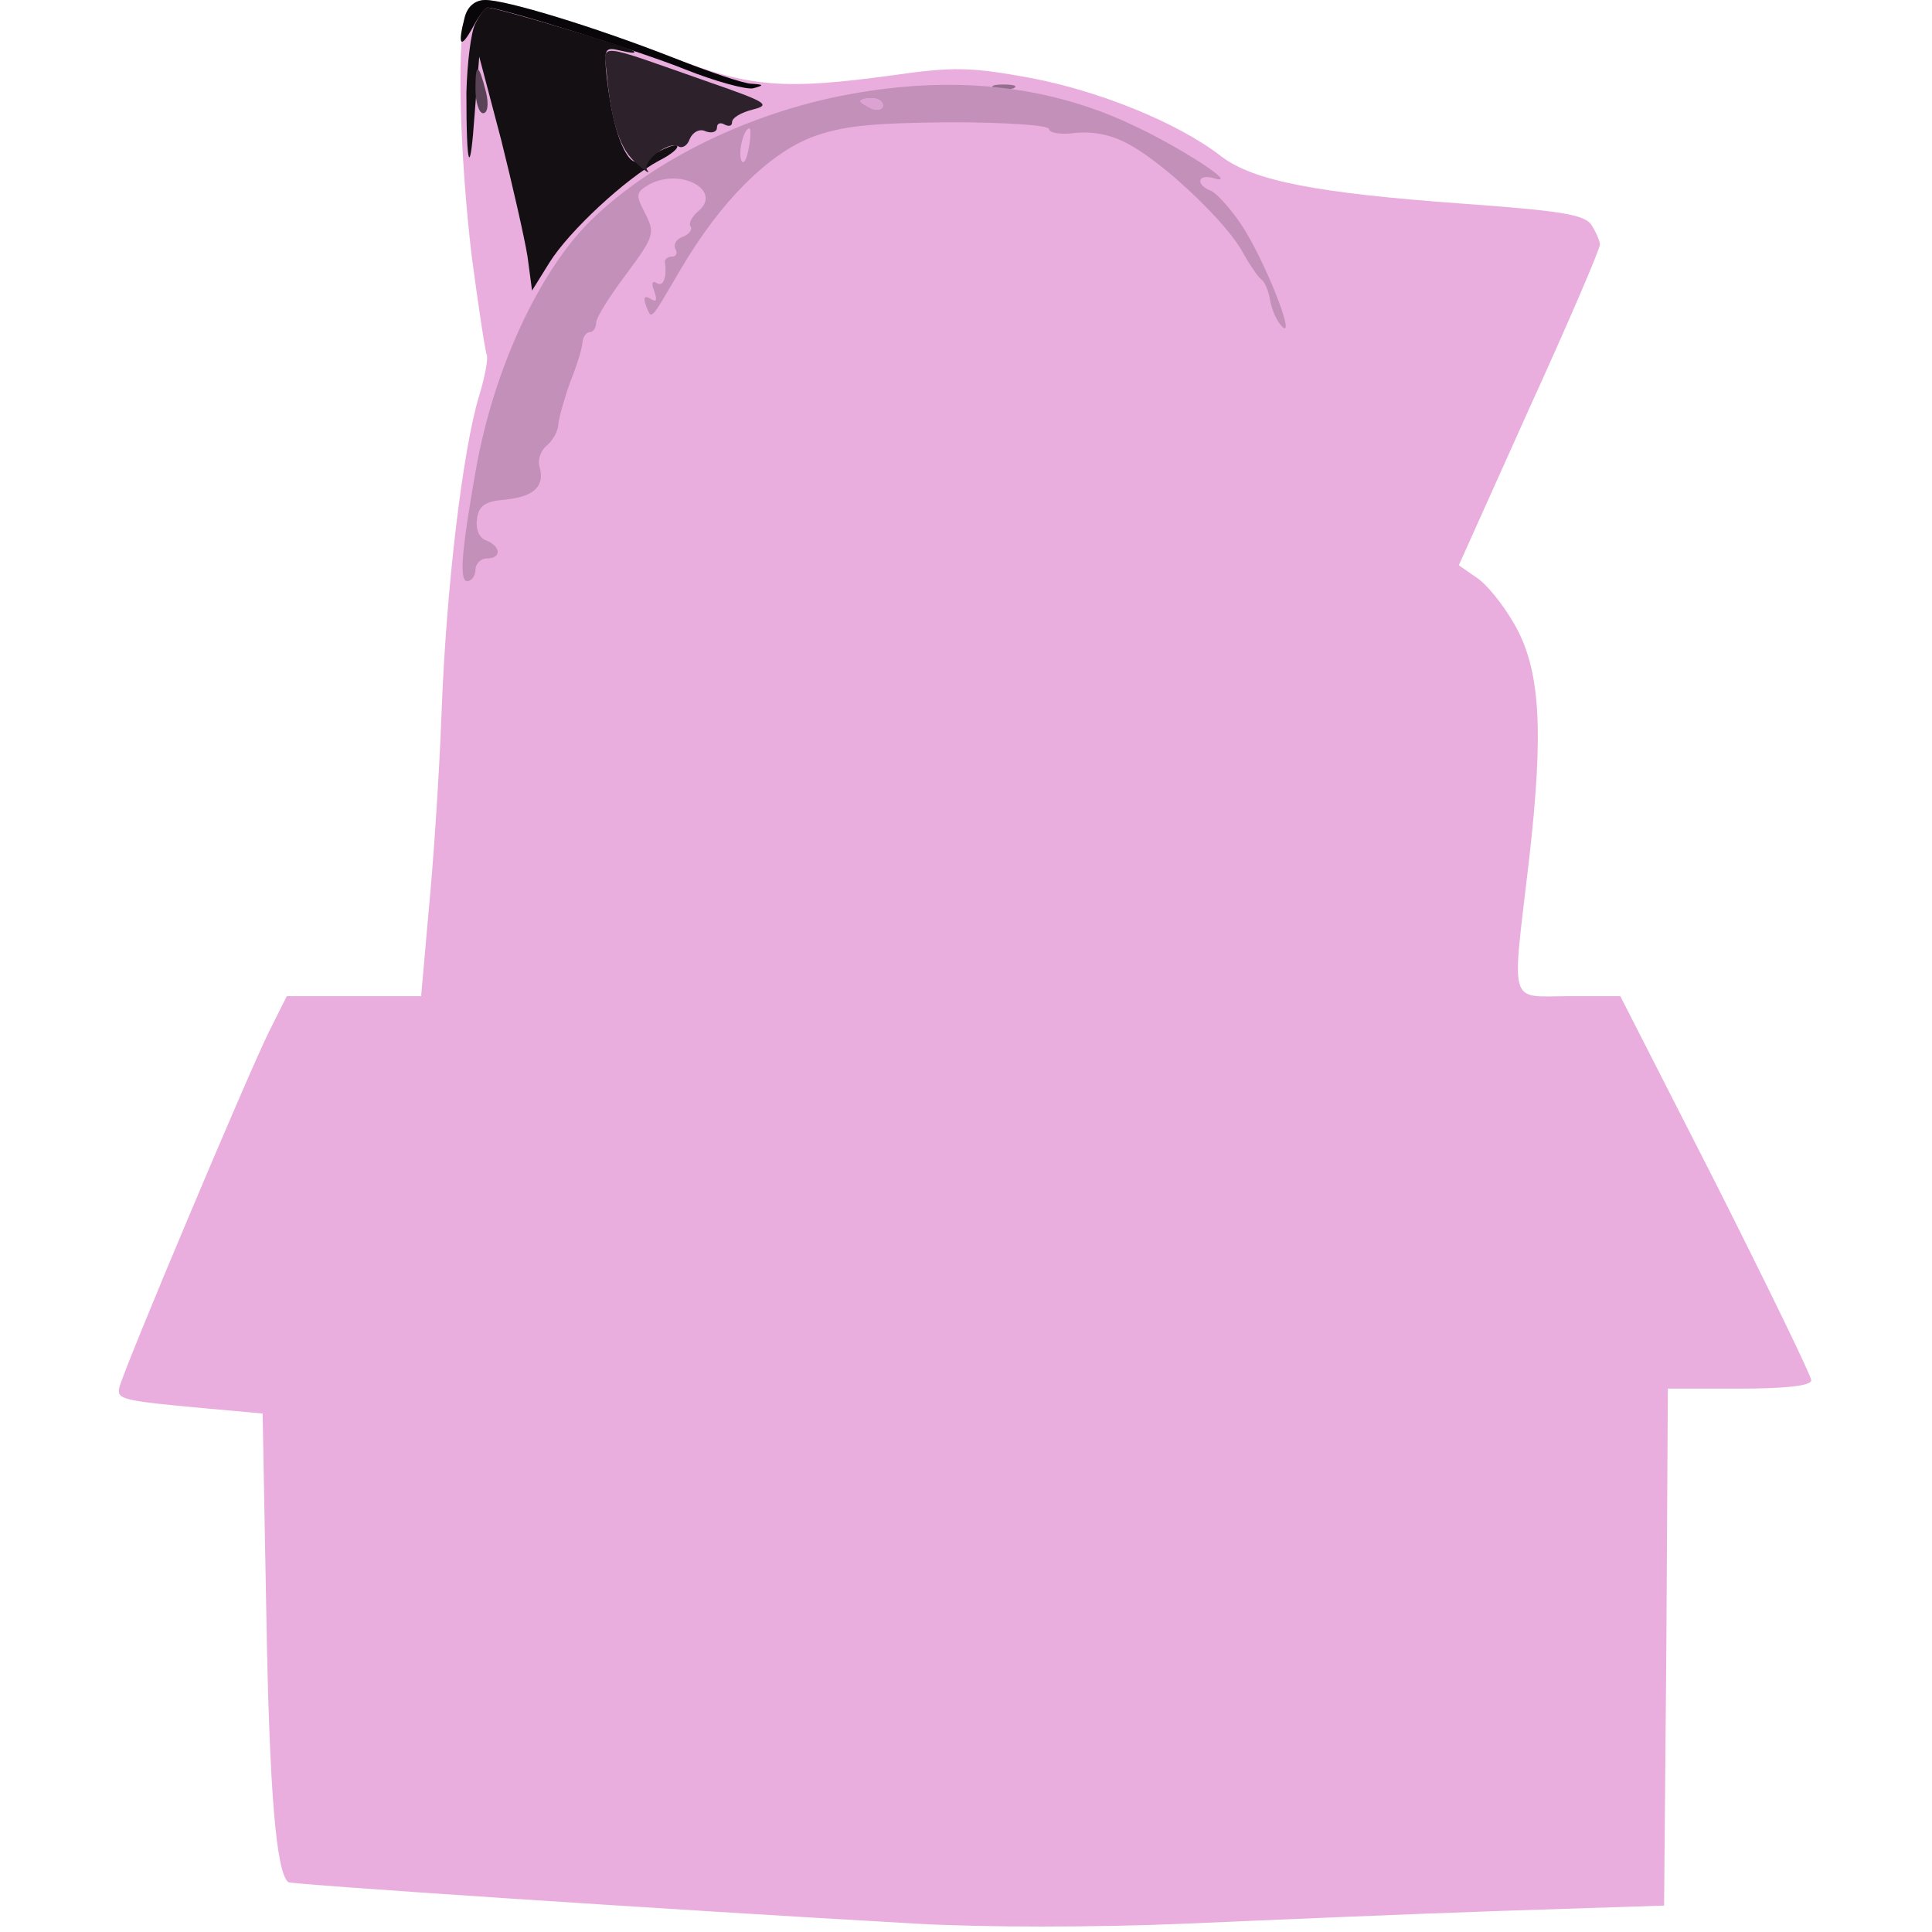
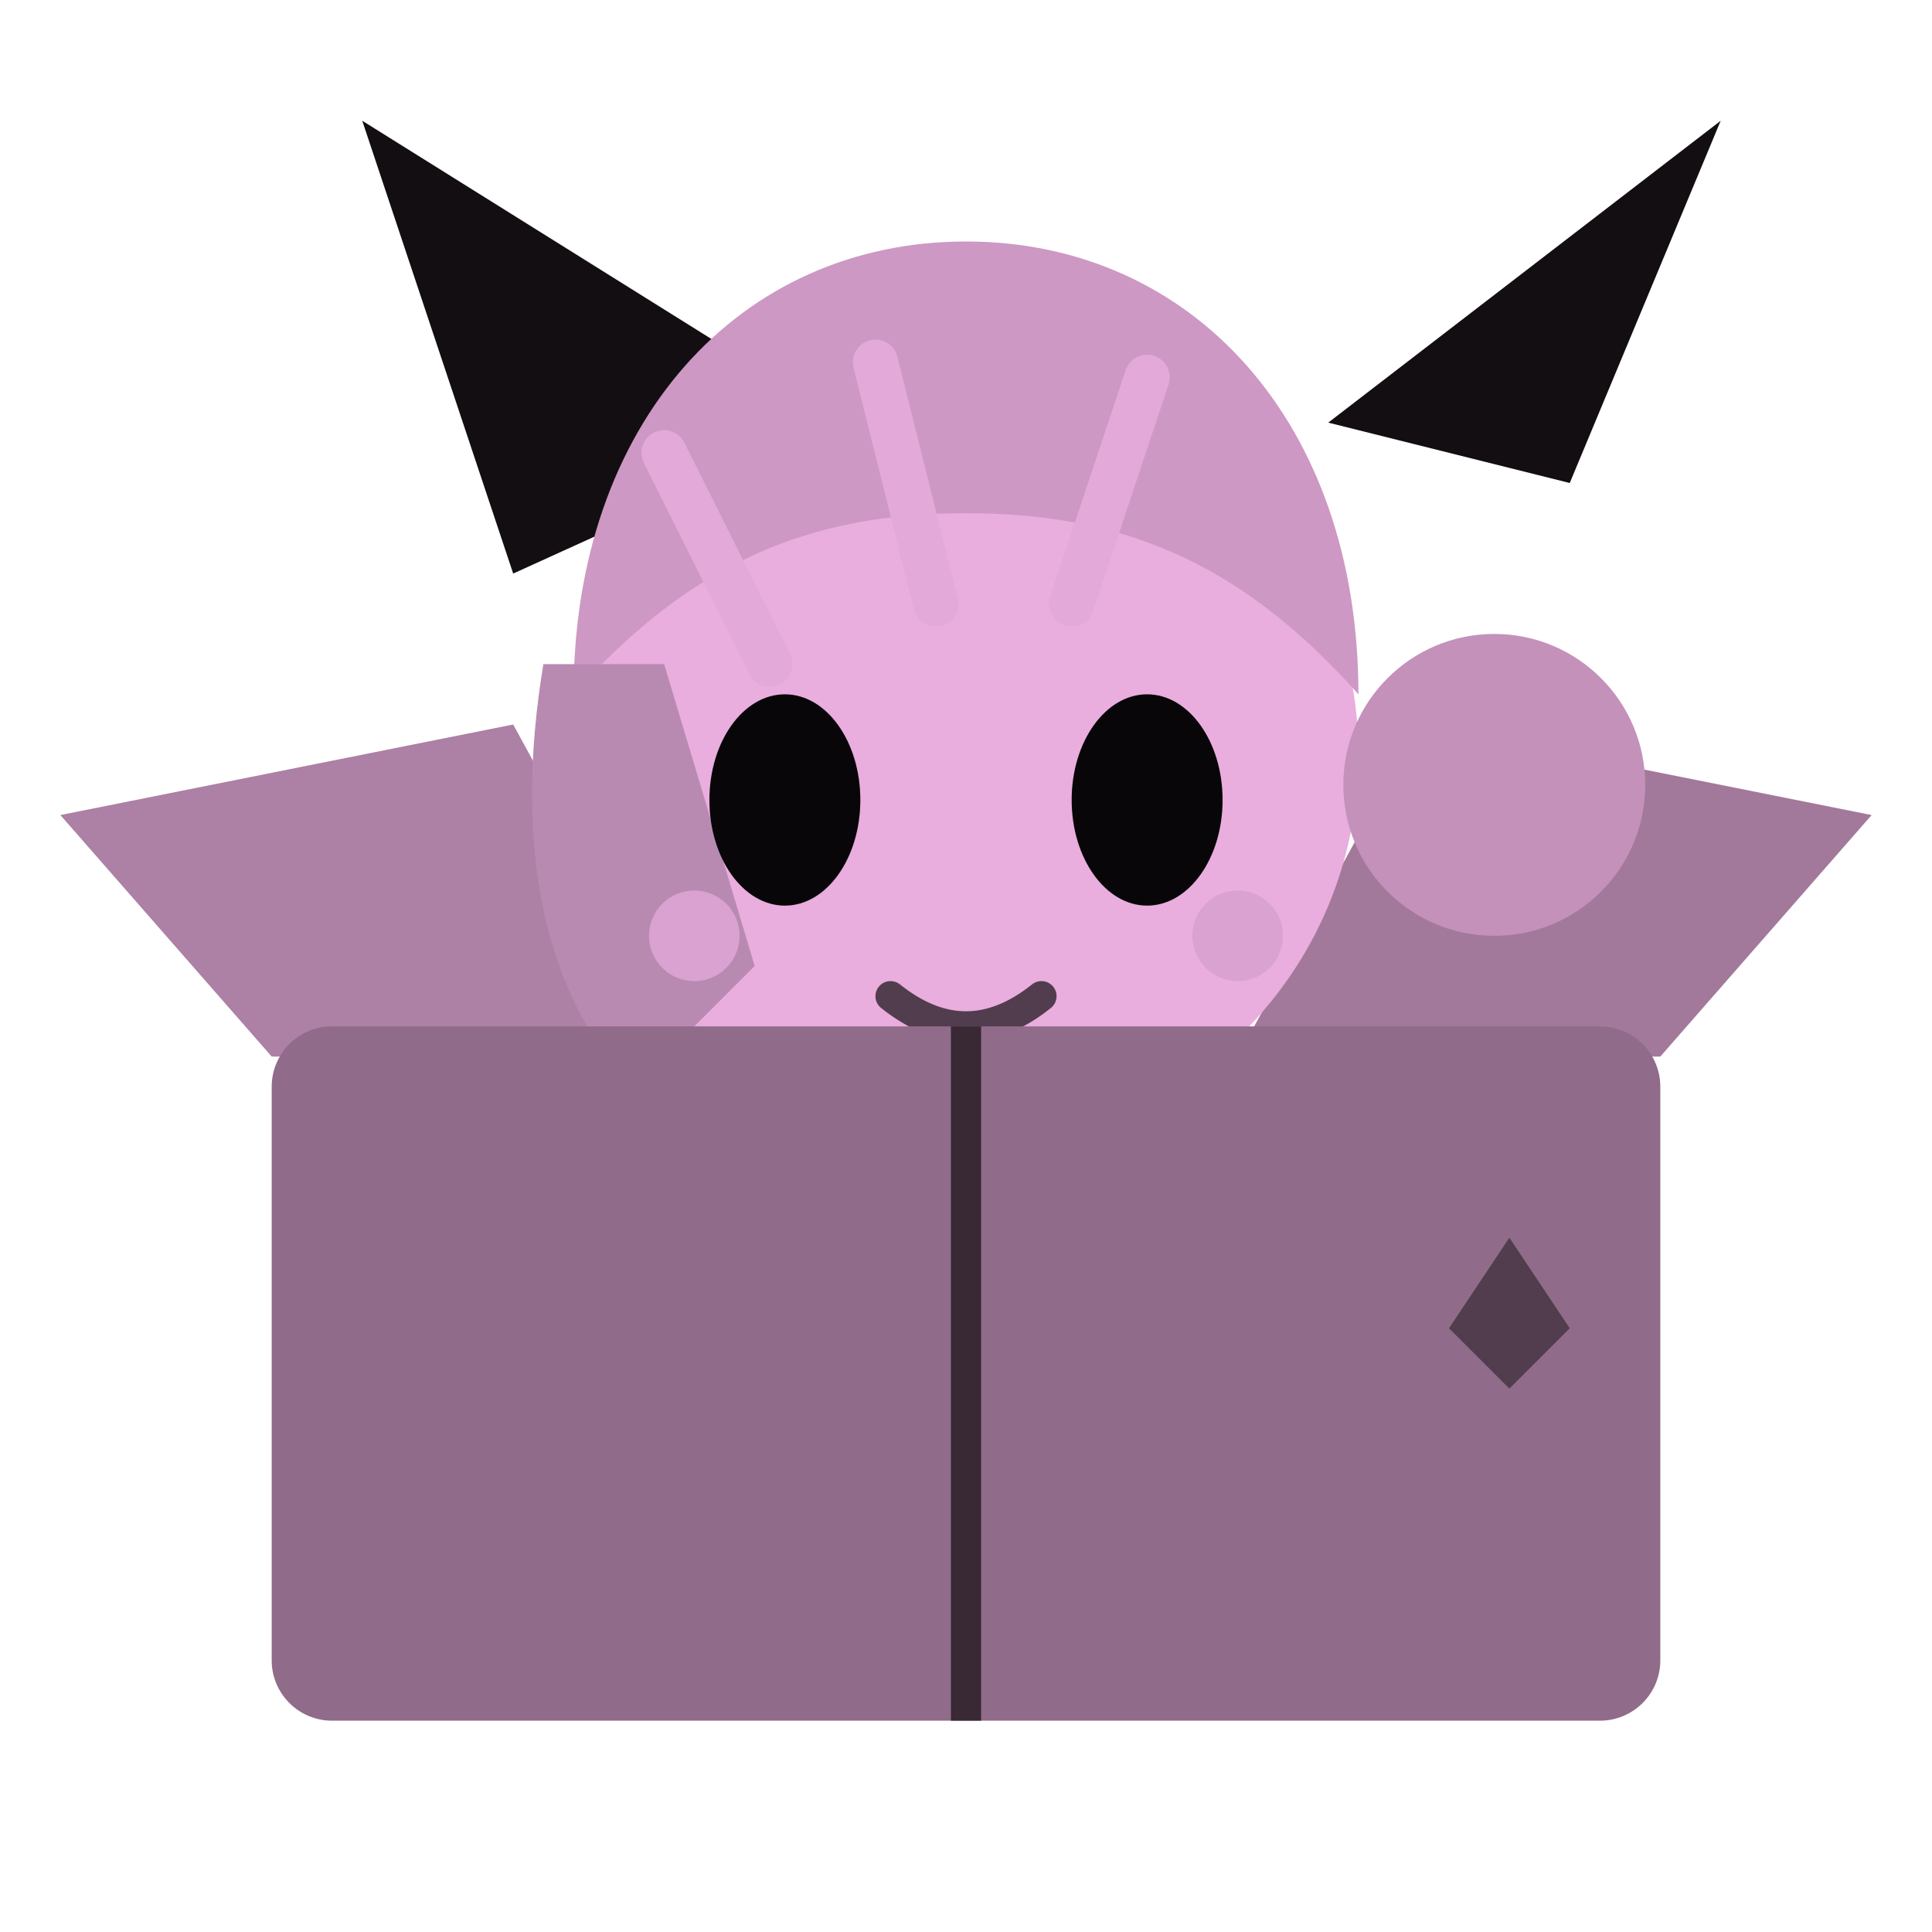
- <svg xmlns="http://www.w3.org/2000/svg" width="256" height="256" viewBox="0 0 256 256">
-   <g transform="translate(0,256) scale(0.1,-0.1)">
-     <path fill="#e9adde" d="M616 2538 c-11 -41 -6 -191 9 -317 9 -68 18 -127 20 -131 2 -4 -2 -28 -10 -54 -22 -72 -44 -257 -50 -423 -3 -81 -11 -199 -17 -260 l-10 -113 -89 0 -89 0 -24 -48 c-26 -52 -193 -448 -198 -471 -3 -15 3 -17 113 -27 l77 -7 5 -271 c4 -231 13 -337 29 -350 3 -3 497 -36 833 -55 87 -5 236 -5 355 0 113 5 302 13 420 17 l215 7 3 343 2 342 95 0 c63 0 95 4 95 11 0 6 -57 123 -126 260 l-127 249 -68 0 c-81 0 -76 -17 -53 180 20 174 15 254 -20 314 -15 26 -37 53 -50 61 l-23 16 93 207 c52 114 94 212 94 218 0 5 -6 18 -12 27 -10 13 -44 18 -168 27 -194 14 -279 30 -322 63 -58 45 -163 87 -254 104 -77 14 -100 15 -183 3 -140 -19 -186 -16 -288 23 -108 42 -223 77 -250 77 -13 0 -23 -8 -27 -22z" />
-   </g>
-   <g transform="translate(0,256) scale(0.1,-0.1)">
-     <path fill="#080608" d="M616 2538 c-10 -38 -6 -44 10 -15 8 15 17 27 20 27 17 0 200 -57 262 -82 40 -16 81 -27 90 -25 15 4 14 5 -2 6 -10 0 -57 16 -105 35 -105 41 -220 76 -248 76 -13 0 -23 -8 -27 -22z" />
-   </g>
-   <g transform="translate(0,256) scale(0.1,-0.1)">
-     <path fill="#140f13" d="M630 2529 c-6 -11 -11 -53 -12 -92 0 -103 5 -114 11 -27 l6 75 29 -110 c15 -60 31 -130 35 -155 l6 -45 23 37 c26 42 102 112 145 135 16 8 27 17 24 20 -3 2 -16 -3 -30 -11 -19 -13 -26 -14 -34 -4 -13 17 -23 54 -29 105 -4 39 -3 41 18 36 13 -3 21 -4 18 -1 -5 5 -182 58 -194 58 -3 0 -10 -9 -16 -21z" />
-   </g>
-   <g transform="translate(0,256) scale(0.1,-0.1)">
-     <path fill="#2d222b" d="M804 2462 c6 -66 18 -101 40 -119 11 -10 18 -14 14 -9 -9 11 28 40 41 32 5 -3 12 1 15 10 4 9 13 14 21 10 8 -3 15 -1 15 5 0 6 5 7 10 4 6 -3 10 -2 10 3 0 6 12 13 28 17 24 6 17 10 -58 36 -154 54 -140 53 -136 11z" />
-   </g>
-   <g transform="translate(0,256) scale(0.1,-0.1)">
-     <path fill="#5a4356" d="M630 2442 c0 -18 5 -32 10 -32 6 0 8 11 4 28 -10 39 -14 40 -14 4z" />
-   </g>
-   <g transform="translate(0,256) scale(0.1,-0.1)">
-     <path fill="#946e8d" d="M1318 2443 c6 -2 18 -2 25 0 6 3 1 5 -13 5 -14 0 -19 -2 -12 -5z" />
-   </g>
-   <g transform="translate(0,256) scale(0.1,-0.1)">
-     <path fill="#c290b9" d="M1125 2435 c-131 -24 -260 -87 -342 -167 -68 -67 -128 -195 -152 -328 -19 -107 -23 -150 -12 -150 6 0 11 7 11 15 0 8 7 15 15 15 20 0 19 16 -1 24 -9 3 -14 15 -12 28 2 18 11 24 38 26 38 4 52 18 45 43 -3 9 1 22 10 29 8 7 15 20 15 29 1 9 8 34 16 56 9 22 16 46 16 53 1 6 5 12 10 12 4 0 8 6 8 13 0 6 18 35 40 64 37 50 38 54 25 80 -13 25 -13 28 6 39 42 22 97 -9 64 -36 -8 -7 -13 -16 -10 -20 3 -4 -2 -11 -11 -14 -8 -3 -12 -10 -9 -16 3 -5 1 -10 -4 -10 -6 0 -10 -3 -10 -7 3 -20 -2 -34 -11 -28 -6 4 -7 -1 -3 -11 4 -12 3 -15 -5 -10 -8 5 -10 2 -6 -9 8 -19 4 -23 47 50 52 88 114 150 172 173 40 15 77 19 183 20 76 0 132 -4 132 -9 0 -5 16 -8 36 -5 25 2 49 -3 73 -17 48 -27 129 -105 148 -142 9 -16 20 -32 24 -35 5 -3 10 -16 12 -28 2 -12 9 -28 16 -35 19 -18 -24 90 -54 135 -14 21 -32 41 -40 45 -21 8 -19 23 3 17 38 -12 -47 43 -113 73 -111 51 -235 63 -370 38z m45 -15 c0 -5 -7 -7 -15 -4 -8 4 -15 8 -15 10 0 2 7 4 15 4 8 0 15 -4 15 -10z m-178 -57 c-3 -16 -7 -22 -10 -15 -4 13 4 42 11 42 2 0 2 -12 -1 -27z" />
-   </g>
-   <g transform="translate(0,256) scale(0.1,-0.1)">
-     <path fill="#dca3d2" d="M1140 2426 c0 -2 7 -6 15 -10 8 -3 15 -1 15 4 0 6 -7 10 -15 10 -8 0 -15 -2 -15 -4z" />
-   </g>
-   <g transform="translate(0,256) scale(0.1,-0.1)">
-     <path fill="#e9adde" d="M1833 1788 c-38 -40 -52 -98 -32 -135 30 -57 112 -70 175 -28 45 29 25 111 -38 158 -54 40 -70 41 -105 5z" />
-   </g>
+ <svg xmlns="http://www.w3.org/2000/svg" width="128" height="128" viewBox="0 0 128 128">
+   <path d="M18 70 4 54l30-6 12 22z" fill="#ad80a5" />
+   <path d="M110 70 124 54 94 48l-12 22z" fill="#a3799b" />
+   <path d="M34 38 24 8l32 20z" fill="#130e12" />
+   <path d="M88 28 114 8l-10 24z" fill="#130e12" />
+   <circle cx="64" cy="50" r="26" fill="#e9adde" />
+   <path d="M38 46c0-18 11-30 26-30s26 12 26 30c-8-9-16-12-26-12s-18 3-26 12z" fill="#cd98c3" />
+   <path d="M36 44c-2 12 0 22 6 28l8-8-6-20z" fill="#b98ab1" />
+   <circle cx="99" cy="52" r="10" fill="#c491bb" />
+   <path d="M44 30l7 14M58 24l4 16M76 25l-5 15" fill="none" stroke="#e3a9d9" stroke-width="3" stroke-linecap="round" />
+   <ellipse cx="52" cy="53" rx="5" ry="7" fill="#080608" />
+   <ellipse cx="76" cy="53" rx="5" ry="7" fill="#080608" />
+   <circle cx="46" cy="62" r="3" fill="#daa2d0" />
+   <circle cx="82" cy="62" r="3" fill="#daa2d0" />
+   <path d="M59 66q5 4 10 0" fill="none" stroke="#523d4e" stroke-width="2" stroke-linecap="round" />
+   <rect x="18" y="68" width="92" height="46" rx="4" fill="#906b8a" />
+   <path d="M64 68v46" fill="none" stroke="#382935" stroke-width="2" />
+   <path d="M96 88l4-6 4 6-4 4z" fill="#523d4e" />
</svg>
